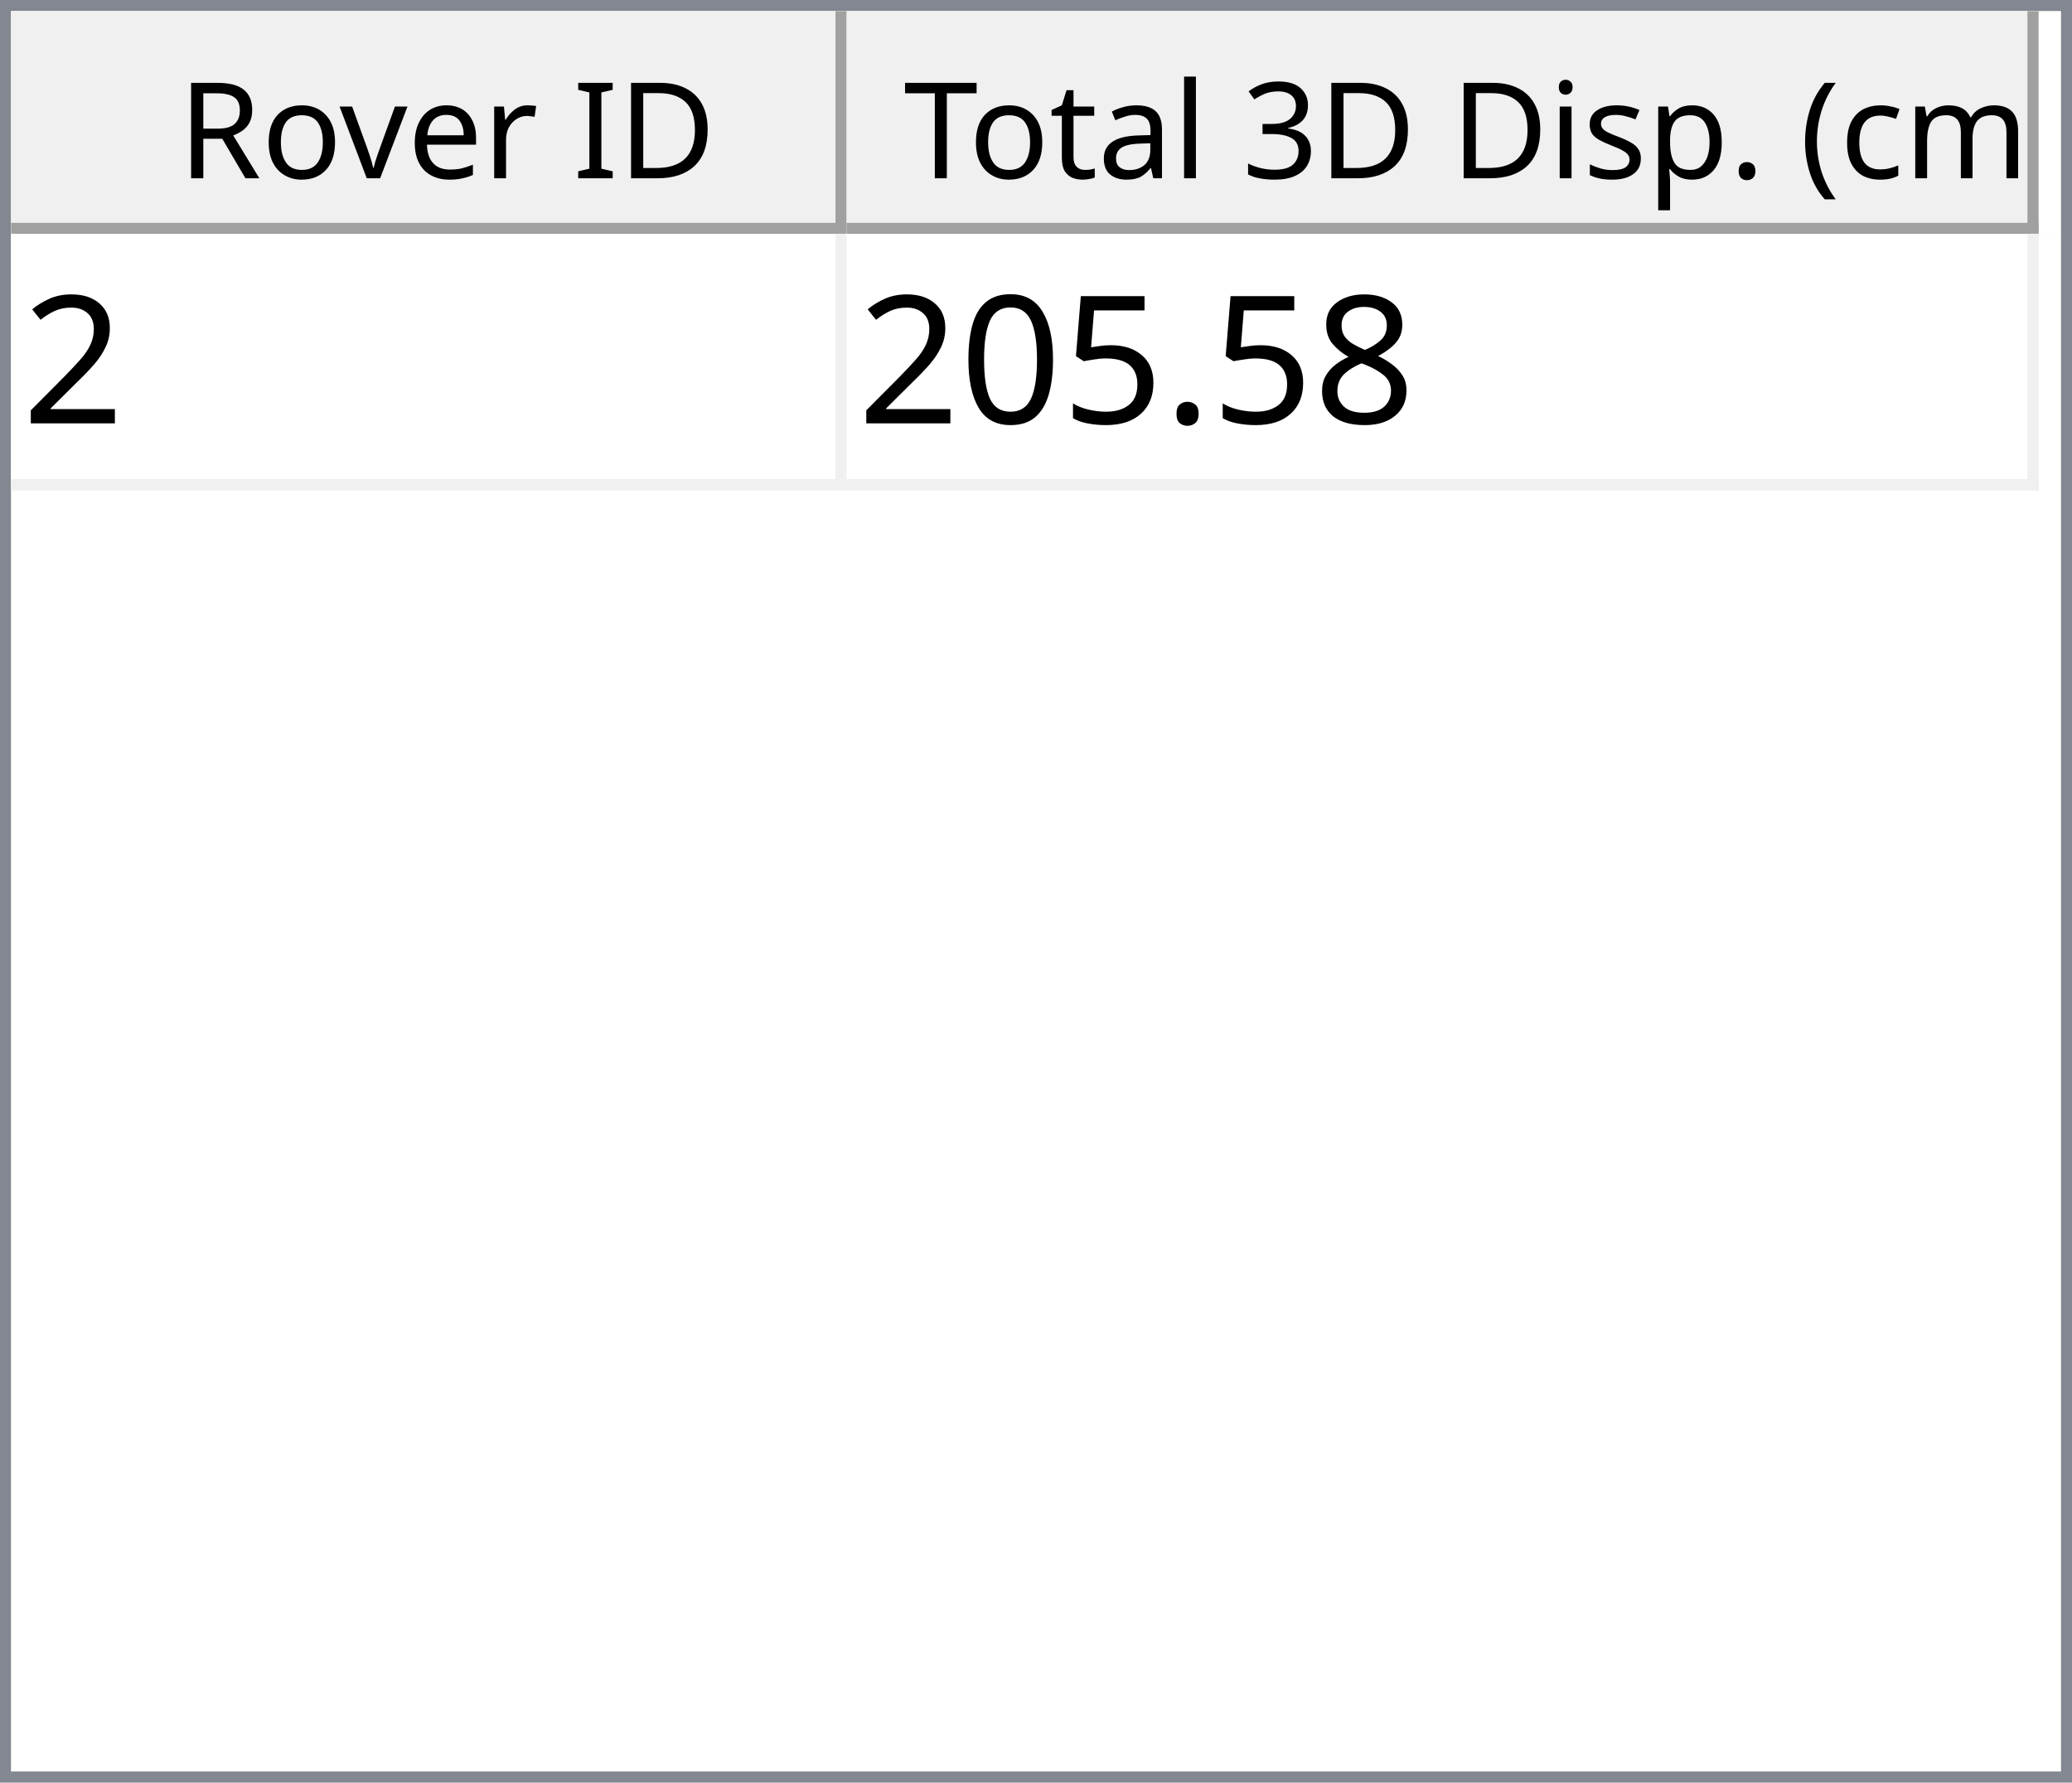
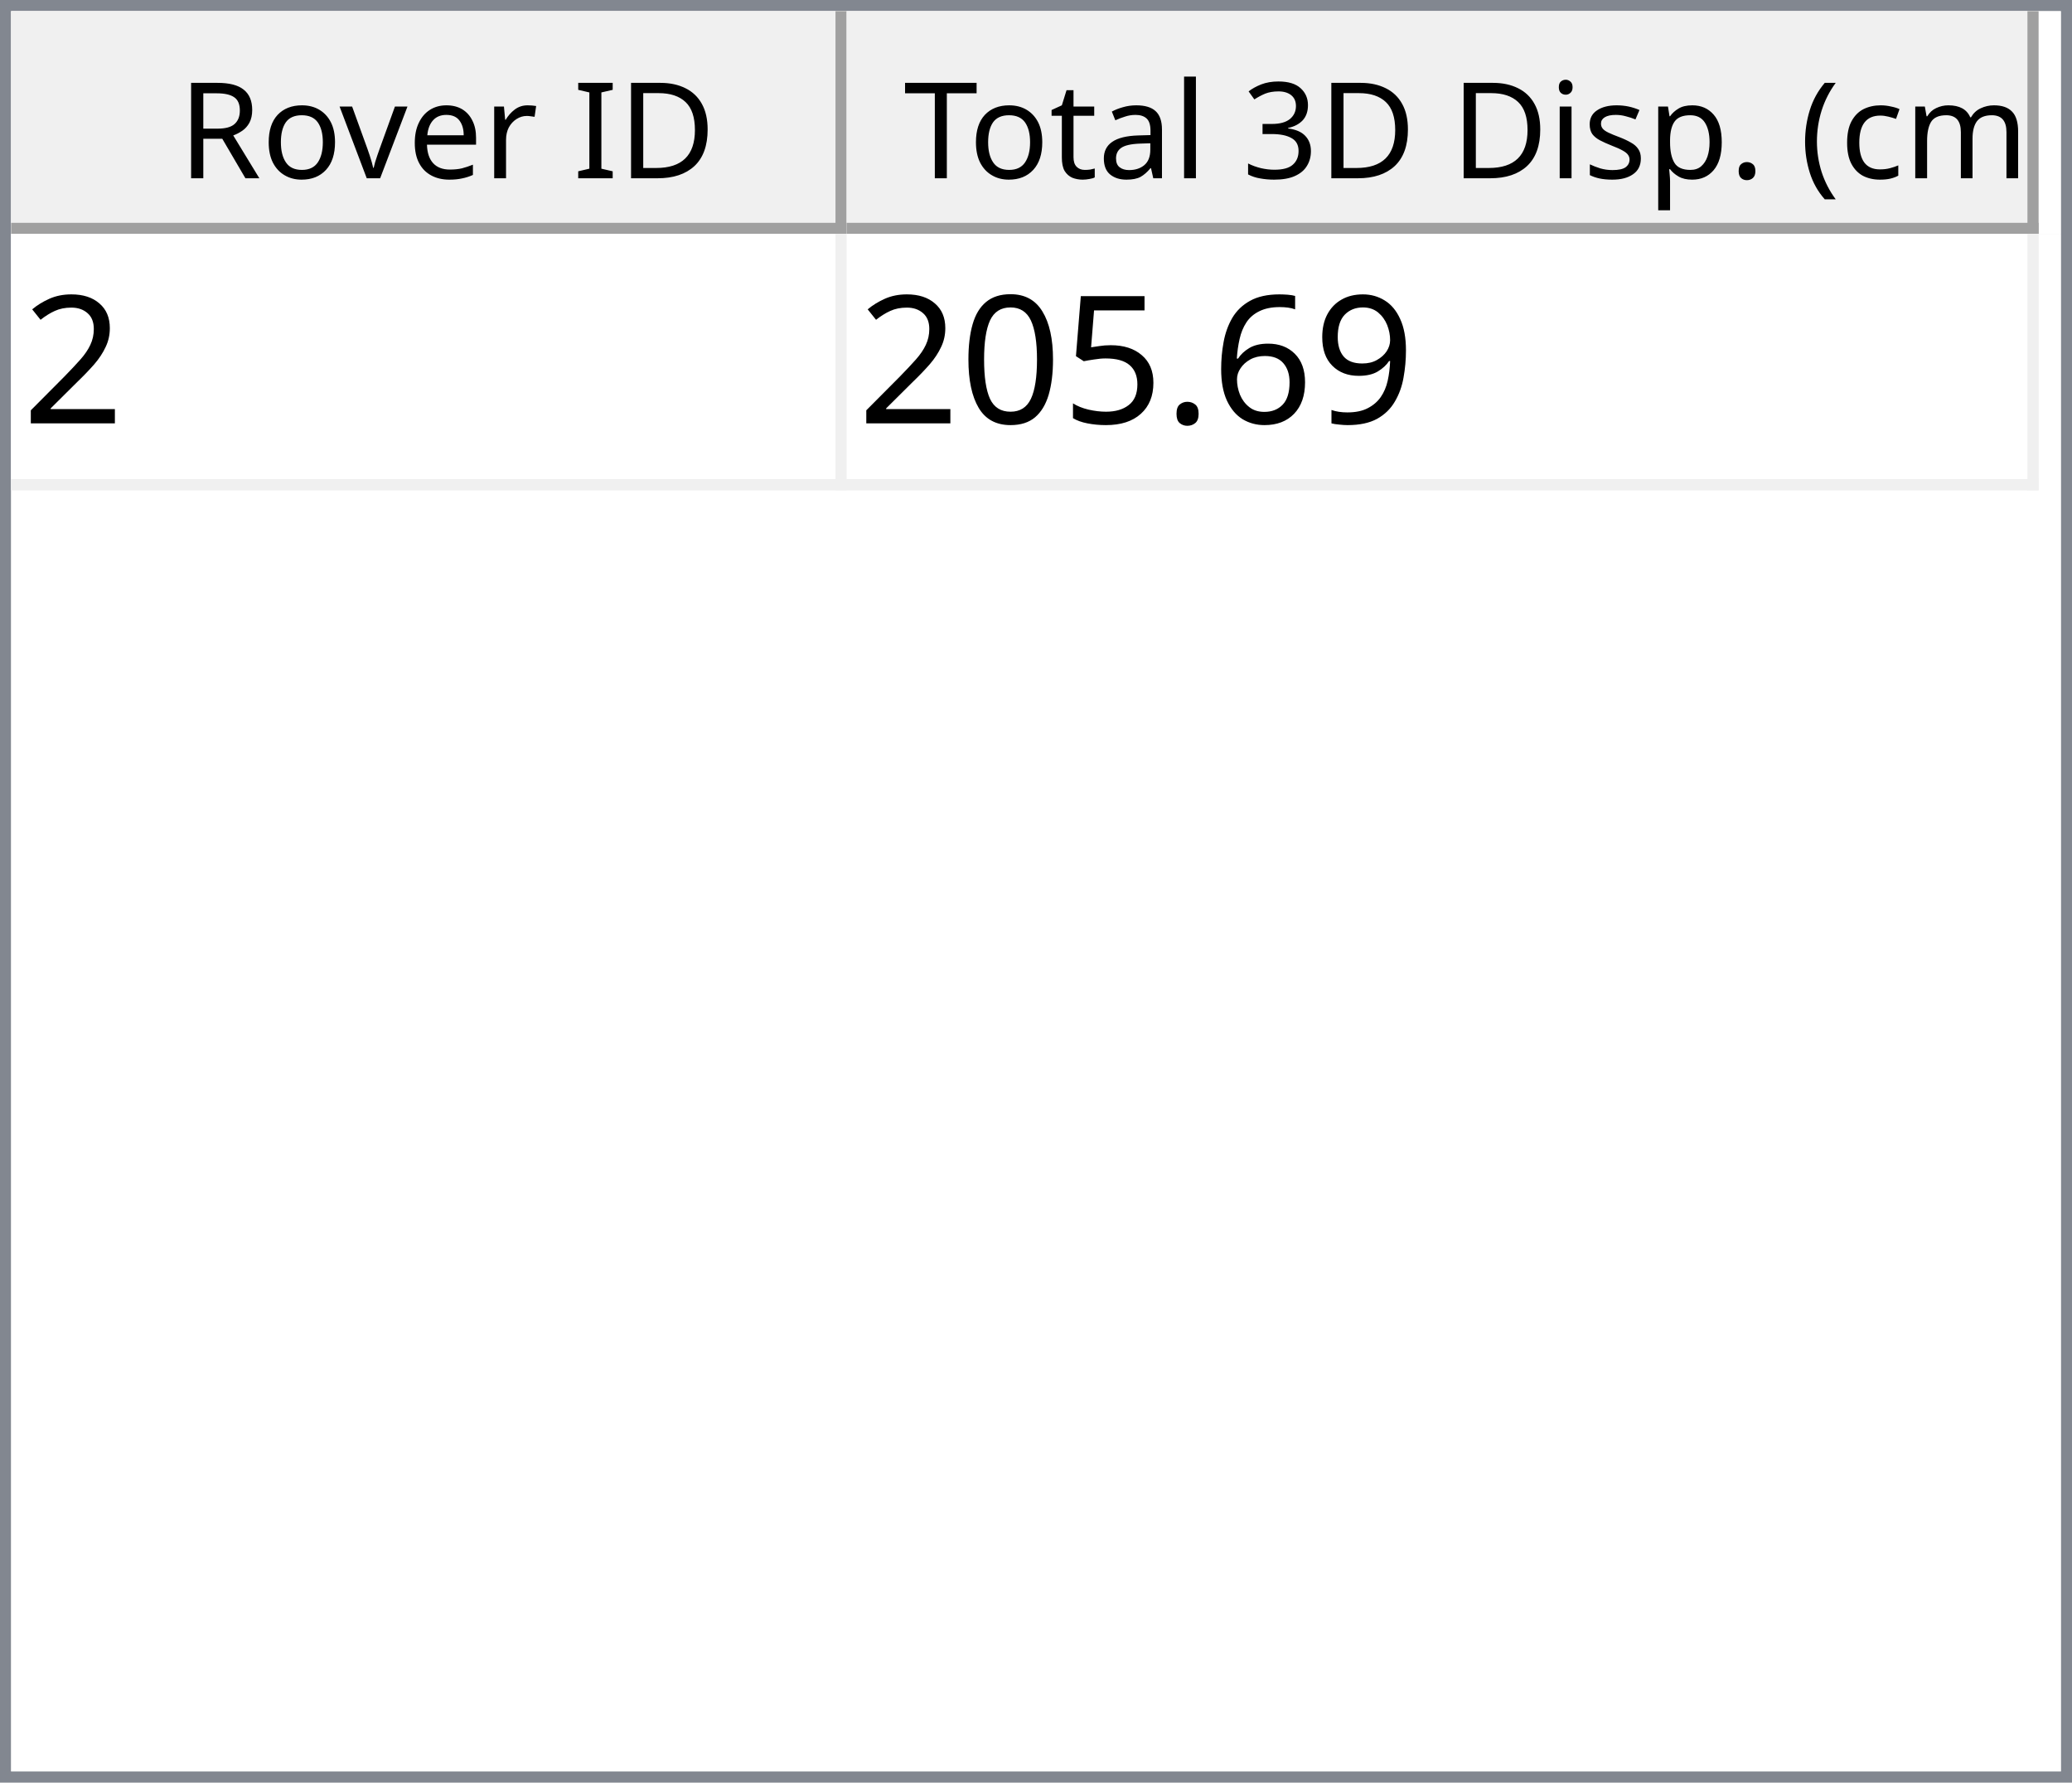
<svg xmlns="http://www.w3.org/2000/svg" style="fill-opacity:1; color-rendering:auto; color-interpolation:auto; text-rendering:auto; stroke:black; stroke-linecap:square; stroke-miterlimit:10; shape-rendering:auto; stroke-opacity:1; fill:black; stroke-dasharray:none; font-weight:normal; stroke-width:1; font-family:'Dialog'; font-style:normal; stroke-linejoin:miter; font-size:12px; stroke-dashoffset:0; image-rendering:auto;" width="186" height="160">
  <defs id="genericDefs" />
  <g>
    <defs id="defs1">
      <clipPath clipPathUnits="userSpaceOnUse" id="clipPath1">
        <path d="M0 0 L186 0 L186 160 L0 160 L0 0 Z" />
      </clipPath>
      <clipPath clipPathUnits="userSpaceOnUse" id="clipPath2">
        <path d="M0 0 L0 160 L186 160 L186 0 Z" />
      </clipPath>
      <clipPath clipPathUnits="userSpaceOnUse" id="clipPath3">
        <path d="M0 0 L0 20 L184 20 L184 0 Z" />
      </clipPath>
      <clipPath clipPathUnits="userSpaceOnUse" id="clipPath4">
        <path d="M0 0 L0 20 L75 20 L75 0 Z" />
      </clipPath>
      <clipPath clipPathUnits="userSpaceOnUse" id="clipPath5">
        <path d="M1 1 L1 19 L74 19 L74 1 Z" />
      </clipPath>
      <clipPath clipPathUnits="userSpaceOnUse" id="clipPath6">
        <path d="M0 0 L0 18 L73 18 L73 0 Z" />
      </clipPath>
      <clipPath clipPathUnits="userSpaceOnUse" id="clipPath7">
        <path d="M-0.5 -0.5 L-0.5 19.5 L74.5 19.5 L74.5 -0.5 Z" />
      </clipPath>
      <clipPath clipPathUnits="userSpaceOnUse" id="clipPath8">
        <path d="M0 0 L0 20 L107 20 L107 0 Z" />
      </clipPath>
      <clipPath clipPathUnits="userSpaceOnUse" id="clipPath9">
        <path d="M1 1 L1 19 L106 19 L106 1 Z" />
      </clipPath>
      <clipPath clipPathUnits="userSpaceOnUse" id="clipPath10">
        <path d="M0 0 L0 18 L105 18 L105 0 Z" />
      </clipPath>
      <clipPath clipPathUnits="userSpaceOnUse" id="clipPath11">
        <path d="M-0.5 -0.5 L-0.5 19.5 L106.5 19.5 L106.5 -0.5 Z" />
      </clipPath>
      <clipPath clipPathUnits="userSpaceOnUse" id="clipPath12">
        <path d="M0 0 L0 138 L184 138 L184 0 Z" />
      </clipPath>
      <clipPath clipPathUnits="userSpaceOnUse" id="clipPath13">
        <path d="M0 0 L0 23 L182 23 L182 0 Z" />
      </clipPath>
      <clipPath clipPathUnits="userSpaceOnUse" id="clipPath14">
        <path d="M-0.5 -0.5 L-0.5 22.5 L181.5 22.5 L181.5 -0.5 Z" />
      </clipPath>
      <clipPath clipPathUnits="userSpaceOnUse" id="clipPath15">
        <path d="M0 0 L0 22 L74 22 L74 0 Z" />
      </clipPath>
      <clipPath clipPathUnits="userSpaceOnUse" id="clipPath16">
        <path d="M0 0 L0 22 L106 22 L106 0 Z" />
      </clipPath>
      <font horiz-adv-x="64.551" id="font1">
        <font-face ascent="107.91" descent="25.098" units-per-em="100" style="font-style:normal; font-family:Segoe UI; font-weight:normal;" />
        <missing-glyph horiz-adv-x="64.551" d="M8.109 0 L8.109 68.266 L56.453 68.266 L56.453 0 L8.109 0 ZM15.328 7.234 L49.219 7.234 L49.219 61.031 L15.328 61.031 L15.328 7.234 Z" />
        <glyph unicode="D" horiz-adv-x="70.117" d="M9.188 0 L9.188 70.016 L28.516 70.016 Q65.531 70.016 65.531 35.891 Q65.531 19.672 55.25 9.836 Q44.969 0 27.734 0 L9.188 0 ZM17.391 62.594 L17.391 7.422 L27.828 7.422 Q41.609 7.422 49.273 14.797 Q56.938 22.172 56.938 35.688 Q56.938 62.594 28.328 62.594 L17.391 62.594 Z" />
        <glyph unicode="I" horiz-adv-x="26.611" d="M17.391 0 L9.188 0 L9.188 70.016 L17.391 70.016 L17.391 0 Z" />
        <glyph unicode=" " horiz-adv-x="27.393" d="" />
        <glyph unicode="r" horiz-adv-x="34.766" d="M34.188 41.891 Q32.078 43.5 28.125 43.5 Q23 43.5 19.555 38.672 Q16.109 33.844 16.109 25.484 L16.109 0 L8.109 0 L8.109 50 L16.109 50 L16.109 39.703 L16.312 39.703 Q18.016 44.969 21.531 47.922 Q25.047 50.875 29.391 50.875 Q32.516 50.875 34.188 50.203 L34.188 41.891 Z" />
        <glyph unicode="e" horiz-adv-x="52.295" d="M48.297 23 L12.984 23 Q13.188 14.656 17.484 10.109 Q21.781 5.562 29.297 5.562 Q37.75 5.562 44.828 11.141 L44.828 3.609 Q38.234 -1.172 27.391 -1.172 Q16.797 -1.172 10.742 5.641 Q4.688 12.453 4.688 24.812 Q4.688 36.469 11.305 43.82 Q17.922 51.172 27.734 51.172 Q37.547 51.172 42.922 44.828 Q48.297 38.484 48.297 27.203 L48.297 23 ZM40.094 29.781 Q40.047 36.719 36.75 40.578 Q33.453 44.438 27.594 44.438 Q21.922 44.438 17.969 40.383 Q14.016 36.328 13.094 29.781 L40.094 29.781 Z" />
        <glyph unicode="v" horiz-adv-x="47.9" d="M47.406 50 L27.484 0 L19.625 0 L0.688 50 L9.469 50 L22.172 13.672 Q23.578 9.672 23.922 6.688 L24.125 6.688 Q24.609 10.453 25.688 13.484 L38.969 50 L47.406 50 Z" />
        <glyph unicode="o" horiz-adv-x="58.594" d="M29 -1.172 Q17.922 -1.172 11.305 5.836 Q4.688 12.844 4.688 24.422 Q4.688 37.016 11.57 44.094 Q18.453 51.172 30.172 51.172 Q41.359 51.172 47.633 44.289 Q53.906 37.406 53.906 25.203 Q53.906 13.234 47.141 6.031 Q40.375 -1.172 29 -1.172 ZM29.594 44.438 Q21.875 44.438 17.383 39.188 Q12.891 33.938 12.891 24.703 Q12.891 15.828 17.43 10.695 Q21.969 5.562 29.594 5.562 Q37.359 5.562 41.531 10.594 Q45.703 15.625 45.703 24.906 Q45.703 34.281 41.531 39.359 Q37.359 44.438 29.594 44.438 Z" />
        <glyph unicode="R" horiz-adv-x="59.814" d="M59.375 0 L49.609 0 L37.891 19.625 Q36.281 22.359 34.766 24.289 Q33.25 26.219 31.664 27.438 Q30.078 28.656 28.25 29.219 Q26.422 29.781 24.125 29.781 L17.391 29.781 L17.391 0 L9.188 0 L9.188 70.016 L30.078 70.016 Q34.672 70.016 38.555 68.867 Q42.438 67.719 45.289 65.375 Q48.141 63.031 49.758 59.547 Q51.375 56.062 51.375 51.375 Q51.375 47.703 50.273 44.656 Q49.172 41.609 47.148 39.211 Q45.125 36.812 42.266 35.133 Q39.406 33.453 35.844 32.516 L35.844 32.328 Q37.594 31.547 38.891 30.547 Q40.188 29.547 41.359 28.18 Q42.531 26.812 43.68 25.078 Q44.828 23.344 46.234 21.047 L59.375 0 ZM17.391 62.594 L17.391 37.203 L28.516 37.203 Q31.594 37.203 34.203 38.133 Q36.812 39.062 38.719 40.797 Q40.625 42.531 41.703 45.047 Q42.781 47.562 42.781 50.688 Q42.781 56.297 39.141 59.445 Q35.5 62.594 28.609 62.594 L17.391 62.594 Z" />
        <glyph unicode=")" horiz-adv-x="30.176" d="M8.297 -15.922 L1.172 -15.922 Q16.406 2.344 16.406 26.812 Q16.406 51.469 1.078 70.016 L8.297 70.016 Q23.531 52.156 23.531 26.703 Q23.531 1.375 8.297 -15.922 Z" />
        <glyph unicode="m" horiz-adv-x="86.133" d="M79.109 0 L71.094 0 L71.094 28.719 Q71.094 37.016 68.531 40.727 Q65.969 44.438 59.906 44.438 Q54.781 44.438 51.195 39.75 Q47.609 35.062 47.609 28.516 L47.609 0 L39.594 0 L39.594 29.688 Q39.594 44.438 28.219 44.438 Q22.953 44.438 19.531 40.016 Q16.109 35.594 16.109 28.516 L16.109 0 L8.109 0 L8.109 50 L16.109 50 L16.109 42.094 L16.312 42.094 Q21.625 51.172 31.844 51.172 Q36.969 51.172 40.773 48.312 Q44.578 45.453 46 40.828 Q51.562 51.172 62.594 51.172 Q79.109 51.172 79.109 30.812 L79.109 0 Z" />
        <glyph unicode="c" horiz-adv-x="46.191" d="M42.188 2.297 Q36.422 -1.172 28.516 -1.172 Q17.828 -1.172 11.258 5.789 Q4.688 12.75 4.688 23.828 Q4.688 36.188 11.766 43.68 Q18.844 51.172 30.672 51.172 Q37.25 51.172 42.281 48.734 L42.281 40.531 Q36.719 44.438 30.375 44.438 Q22.703 44.438 17.797 38.945 Q12.891 33.453 12.891 24.516 Q12.891 15.719 17.508 10.641 Q22.125 5.562 29.891 5.562 Q36.422 5.562 42.188 9.906 L42.188 2.297 Z" />
        <glyph unicode="(" horiz-adv-x="30.176" d="M29.109 -15.922 L21.969 -15.922 Q6.844 1.375 6.844 26.703 Q6.844 52.156 21.969 70.016 L29.203 70.016 Q13.875 51.469 13.875 26.812 Q13.875 2.344 29.109 -15.922 Z" />
        <glyph unicode="." horiz-adv-x="21.68" d="M10.891 -1.078 Q8.641 -1.078 7.055 0.539 Q5.469 2.156 5.469 4.391 Q5.469 6.641 7.055 8.273 Q8.641 9.906 10.891 9.906 Q13.188 9.906 14.797 8.273 Q16.406 6.641 16.406 4.391 Q16.406 2.156 14.797 0.539 Q13.188 -1.078 10.891 -1.078 Z" />
        <glyph unicode="p" horiz-adv-x="58.789" d="M16.312 7.234 L16.109 7.234 L16.109 -23 L8.109 -23 L8.109 50 L16.109 50 L16.109 41.219 L16.312 41.219 Q22.219 51.172 33.594 51.172 Q43.266 51.172 48.688 44.461 Q54.109 37.75 54.109 26.469 Q54.109 13.922 48 6.375 Q41.891 -1.172 31.297 -1.172 Q21.578 -1.172 16.312 7.234 ZM16.109 27.391 L16.109 20.406 Q16.109 14.203 20.141 9.883 Q24.172 5.562 30.375 5.562 Q37.641 5.562 41.773 11.133 Q45.906 16.703 45.906 26.609 Q45.906 34.969 42.047 39.703 Q38.188 44.438 31.594 44.438 Q24.609 44.438 20.359 39.578 Q16.109 34.719 16.109 27.391 Z" />
        <glyph unicode="s" horiz-adv-x="42.432" d="M5.078 1.812 L5.078 10.406 Q11.625 5.562 19.484 5.562 Q30.031 5.562 30.031 12.594 Q30.031 14.594 29.125 15.992 Q28.219 17.391 26.68 18.461 Q25.141 19.531 23.07 20.383 Q21 21.234 18.609 22.172 Q15.281 23.484 12.766 24.828 Q10.25 26.172 8.57 27.859 Q6.891 29.547 6.031 31.695 Q5.172 33.844 5.172 36.719 Q5.172 40.234 6.789 42.945 Q8.406 45.656 11.086 47.484 Q13.766 49.312 17.211 50.242 Q20.656 51.172 24.312 51.172 Q30.812 51.172 35.938 48.922 L35.938 40.828 Q30.422 44.438 23.25 44.438 Q21 44.438 19.195 43.922 Q17.391 43.406 16.094 42.477 Q14.797 41.547 14.086 40.258 Q13.375 38.969 13.375 37.406 Q13.375 35.453 14.086 34.133 Q14.797 32.812 16.164 31.789 Q17.531 30.766 19.484 29.938 Q21.438 29.109 23.922 28.125 Q27.25 26.859 29.883 25.516 Q32.516 24.172 34.375 22.484 Q36.234 20.797 37.234 18.602 Q38.234 16.406 38.234 13.375 Q38.234 9.672 36.602 6.938 Q34.969 4.203 32.234 2.398 Q29.5 0.594 25.93 -0.289 Q22.359 -1.172 18.453 -1.172 Q10.75 -1.172 5.078 1.812 Z" />
        <glyph unicode="i" horiz-adv-x="24.219" d="M12.203 62.703 Q10.062 62.703 8.547 64.164 Q7.031 65.625 7.031 67.875 Q7.031 70.125 8.547 71.609 Q10.062 73.094 12.203 73.094 Q14.406 73.094 15.945 71.609 Q17.484 70.125 17.484 67.875 Q17.484 65.719 15.945 64.211 Q14.406 62.703 12.203 62.703 ZM16.109 0 L8.109 0 L8.109 50 L16.109 50 L16.109 0 Z" />
        <glyph unicode="3" horiz-adv-x="53.906" d="M46.531 19.828 Q46.531 15.094 44.75 11.211 Q42.969 7.328 39.719 4.57 Q36.469 1.812 31.93 0.297 Q27.391 -1.219 21.922 -1.219 Q11.922 -1.219 6 2.594 L6 11.188 Q13.094 5.609 22.219 5.609 Q25.875 5.609 28.828 6.539 Q31.781 7.469 33.906 9.227 Q36.031 10.984 37.18 13.477 Q38.328 15.969 38.328 19.094 Q38.328 32.812 18.797 32.812 L12.984 32.812 L12.984 39.594 L18.5 39.594 Q35.797 39.594 35.797 52.484 Q35.797 64.406 22.609 64.406 Q15.188 64.406 8.688 59.422 L8.688 67.188 Q15.375 71.188 24.609 71.188 Q29 71.188 32.57 69.969 Q36.141 68.75 38.68 66.555 Q41.219 64.359 42.609 61.281 Q44 58.203 44 54.5 Q44 40.672 30.031 36.719 L30.031 36.531 Q33.594 36.141 36.625 34.797 Q39.656 33.453 41.852 31.305 Q44.047 29.156 45.289 26.25 Q46.531 23.344 46.531 19.828 Z" />
        <glyph unicode="l" horiz-adv-x="24.219" d="M16.109 0 L8.109 0 L8.109 74.031 L16.109 74.031 L16.109 0 Z" />
        <glyph unicode="a" horiz-adv-x="50.879" d="M43.891 0 L35.891 0 L35.891 7.812 L35.688 7.812 Q30.469 -1.172 20.312 -1.172 Q12.844 -1.172 8.617 2.781 Q4.391 6.734 4.391 13.281 Q4.391 27.297 20.906 29.594 L35.891 31.688 Q35.891 44.438 25.594 44.438 Q16.547 44.438 9.281 38.281 L9.281 46.484 Q16.656 51.172 26.266 51.172 Q43.891 51.172 43.891 32.516 L43.891 0 ZM35.891 25.297 L23.828 23.641 Q18.266 22.859 15.43 20.875 Q12.594 18.891 12.594 13.875 Q12.594 10.203 15.211 7.883 Q17.828 5.562 22.172 5.562 Q28.125 5.562 32.008 9.742 Q35.891 13.922 35.891 20.312 L35.891 25.297 Z" />
        <glyph unicode="t" horiz-adv-x="33.887" d="M31.297 0.484 Q28.469 -1.078 23.828 -1.078 Q10.688 -1.078 10.688 13.578 L10.688 43.172 L2.094 43.172 L2.094 50 L10.688 50 L10.688 62.203 L18.703 64.797 L18.703 50 L31.297 50 L31.297 43.172 L18.703 43.172 L18.703 14.984 Q18.703 9.969 20.414 7.82 Q22.125 5.672 26.078 5.672 Q29.109 5.672 31.297 7.328 L31.297 0.484 Z" />
        <glyph unicode="T" horiz-adv-x="52.393" d="M50.594 62.594 L30.375 62.594 L30.375 0 L22.172 0 L22.172 62.594 L2 62.594 L2 70.016 L50.594 70.016 L50.594 62.594 Z" />
      </font>
      <font horiz-adv-x="75.0" id="font2">
        <font-face ascent="100.537" descent="21.973" units-per-em="100" style="font-style:normal; font-family:sans-serif; font-weight:normal;" />
        <missing-glyph horiz-adv-x="75.0" d="M12.5 0 L12.5 62.5 L62.5 62.5 L62.5 0 L12.5 0 ZM14.062 1.562 L60.938 1.562 L60.938 60.938 L14.062 60.938 L14.062 1.562 Z" />
        <glyph unicode="2" horiz-adv-x="55.615" d="M50.344 8.453 L50.344 0 L3.031 0 Q2.938 3.172 4.047 6.109 Q5.859 10.938 9.836 15.625 Q13.812 20.312 21.344 26.469 Q33.016 36.031 37.117 41.625 Q41.219 47.219 41.219 52.203 Q41.219 57.422 37.477 61.008 Q33.734 64.594 27.734 64.594 Q21.391 64.594 17.578 60.789 Q13.766 56.984 13.719 50.25 L4.688 51.172 Q5.609 61.281 11.664 66.578 Q17.719 71.875 27.938 71.875 Q38.234 71.875 44.242 66.164 Q50.25 60.453 50.25 52 Q50.25 47.703 48.492 43.555 Q46.734 39.406 42.656 34.812 Q38.578 30.219 29.109 22.219 Q21.188 15.578 18.945 13.211 Q16.703 10.844 15.234 8.453 L50.344 8.453 Z" />
-         <glyph unicode="8" horiz-adv-x="55.615" d="M17.672 38.812 Q12.203 40.828 9.57 44.539 Q6.938 48.25 6.938 53.422 Q6.938 61.234 12.555 66.555 Q18.172 71.875 27.484 71.875 Q36.859 71.875 42.578 66.43 Q48.297 60.984 48.297 53.172 Q48.297 48.188 45.68 44.508 Q43.062 40.828 37.75 38.812 Q44.344 36.672 47.781 31.883 Q51.219 27.094 51.219 20.453 Q51.219 11.281 44.727 5.031 Q38.234 -1.219 27.641 -1.219 Q17.047 -1.219 10.547 5.055 Q4.047 11.328 4.047 20.703 Q4.047 27.688 7.594 32.398 Q11.141 37.109 17.672 38.812 ZM15.922 53.719 Q15.922 48.641 19.195 45.414 Q22.469 42.188 27.688 42.188 Q32.766 42.188 36.016 45.383 Q39.266 48.578 39.266 53.219 Q39.266 58.062 35.914 61.359 Q32.562 64.656 27.594 64.656 Q22.562 64.656 19.242 61.43 Q15.922 58.203 15.922 53.719 ZM13.094 20.656 Q13.094 16.891 14.875 13.375 Q16.656 9.859 20.172 7.93 Q23.688 6 27.734 6 Q34.031 6 38.133 10.055 Q42.234 14.109 42.234 20.359 Q42.234 26.703 38.016 30.859 Q33.797 35.016 27.438 35.016 Q21.234 35.016 17.164 30.914 Q13.094 26.812 13.094 20.656 Z" />
+         <glyph unicode="9" horiz-adv-x="55.615" d="M5.469 16.547 L13.922 17.328 Q14.984 11.375 18.016 8.688 Q21.047 6 25.781 6 Q29.828 6 32.883 7.859 Q35.938 9.719 37.891 12.82 Q39.844 15.922 41.164 21.195 Q42.484 26.469 42.484 31.938 Q42.484 32.516 42.438 33.688 Q39.797 29.5 35.234 26.883 Q30.672 24.266 25.344 24.266 Q16.453 24.266 10.305 30.711 Q4.156 37.156 4.156 47.703 Q4.156 58.594 10.578 65.234 Q17 71.875 26.656 71.875 Q33.641 71.875 39.43 68.117 Q45.219 64.359 48.219 57.398 Q51.219 50.438 51.219 37.25 Q51.219 23.531 48.242 15.406 Q45.266 7.281 39.383 3.031 Q33.5 -1.219 25.594 -1.219 Q17.188 -1.219 11.867 3.445 Q6.547 8.109 5.469 16.547 ZM41.453 48.141 Q41.453 55.719 37.43 60.156 Q33.406 64.594 27.734 64.594 Q21.875 64.594 17.531 59.812 Q13.188 55.031 13.188 47.406 Q13.188 40.578 17.312 36.305 Q21.438 32.031 27.484 32.031 Q33.594 32.031 37.523 36.305 Q41.453 40.578 41.453 48.141 Z" />
+         <glyph unicode="6" horiz-adv-x="55.615" d="M49.75 54.047 L41.016 53.375 Q39.844 58.547 37.703 60.891 Q34.125 64.656 28.906 64.656 Q24.703 64.656 21.531 62.312 Q17.391 59.281 14.992 53.469 Q12.594 47.656 12.5 36.922 Q15.672 41.75 20.266 44.094 Q24.859 46.438 29.891 46.438 Q38.672 46.438 44.852 39.969 Q51.031 33.5 51.031 23.25 Q51.031 16.5 48.125 10.719 Q45.219 4.938 40.141 1.859 Q35.062 -1.219 28.609 -1.219 Q17.625 -1.219 10.695 6.859 Q3.766 14.938 3.766 33.5 Q3.766 54.25 11.422 63.672 Q18.109 71.875 29.438 71.875 Q37.891 71.875 43.289 67.141 Q48.688 62.406 49.75 54.047 ZM13.875 23.188 Q13.875 18.656 15.797 14.508 Q17.719 10.359 21.188 8.18 Q24.656 6 28.469 6 Q34.031 6 38.039 10.492 Q42.047 14.984 42.047 22.703 Q42.047 30.125 38.086 34.398 Q34.125 38.672 28.125 38.672 Q22.172 38.672 18.023 34.398 Q13.875 30.125 13.875 23.188 Z" />
        <glyph unicode="." horiz-adv-x="27.783" d="M9.078 0 L9.078 10.016 L19.094 10.016 L19.094 0 L9.078 0 Z" />
        <glyph unicode="5" horiz-adv-x="55.615" d="M4.156 18.75 L13.375 19.531 Q14.406 12.797 18.141 9.398 Q21.875 6 27.156 6 Q33.5 6 37.891 10.789 Q42.281 15.578 42.281 23.484 Q42.281 31 38.062 35.352 Q33.844 39.703 27 39.703 Q22.75 39.703 19.336 37.773 Q15.922 35.844 13.969 32.766 L5.719 33.844 L12.641 70.609 L48.25 70.609 L48.25 62.203 L19.672 62.203 L15.828 42.969 Q22.266 47.469 29.344 47.469 Q38.719 47.469 45.164 40.969 Q51.609 34.469 51.609 24.266 Q51.609 14.547 45.953 7.469 Q39.062 -1.219 27.156 -1.219 Q17.391 -1.219 11.211 4.25 Q5.031 9.719 4.156 18.75 Z" />
        <glyph unicode="0" horiz-adv-x="55.615" d="M4.156 35.297 Q4.156 48 6.766 55.742 Q9.375 63.484 14.523 67.68 Q19.672 71.875 27.484 71.875 Q33.25 71.875 37.594 69.555 Q41.938 67.234 44.773 62.867 Q47.609 58.5 49.219 52.227 Q50.828 45.953 50.828 35.297 Q50.828 22.703 48.242 14.969 Q45.656 7.234 40.508 3.008 Q35.359 -1.219 27.484 -1.219 Q17.141 -1.219 11.234 6.203 Q4.156 15.141 4.156 35.297 ZM13.188 35.297 Q13.188 17.672 17.312 11.836 Q21.438 6 27.484 6 Q33.547 6 37.672 11.859 Q41.797 17.719 41.797 35.297 Q41.797 52.984 37.672 58.789 Q33.547 64.594 27.391 64.594 Q21.344 64.594 17.719 59.469 Q13.188 52.938 13.188 35.297 Z" />
      </font>
    </defs>
    <g style="fill:white; stroke:white;">
      <rect x="0" y="0" width="186" style="clip-path:url(#clipPath1); stroke:none;" height="160" />
    </g>
    <g style="fill:white; text-rendering:optimizeSpeed; color-rendering:optimizeSpeed; image-rendering:optimizeSpeed; shape-rendering:crispEdges; stroke:white; color-interpolation:sRGB;">
      <rect x="0" width="186" height="160" y="0" style="stroke:none;" />
      <path style="stroke:none;" d="M0 160 L186 160 L186 0 L0 0 Z" />
    </g>
    <g style="fill:rgb(240,240,240); font-family:'Segoe UI'; stroke:rgb(240,240,240);">
      <rect x="0" y="0" width="186" style="clip-path:url(#clipPath2); stroke:none;" height="160" />
    </g>
    <g style="fill:rgb(130,135,144); font-family:'Segoe UI'; stroke:rgb(130,135,144);">
      <path d="M0 0 L186 0 L186 160 L0 160 L0 0 ZM1 1 L185 1 L185 159 L1 159 L1 1 Z" style="fill-rule:evenodd; clip-path:url(#clipPath2); stroke:none;" />
    </g>
    <g style="fill:white; font-family:'Segoe UI'; stroke:white;" transform="translate(1,1)">
      <rect x="0" y="0" width="184" style="clip-path:url(#clipPath3); stroke:none;" height="20" />
    </g>
    <g style="fill:rgb(240,240,240); font-family:'Segoe UI'; stroke:rgb(240,240,240);" transform="translate(1,1)">
      <rect x="0" y="0" width="75" style="clip-path:url(#clipPath4); stroke:none;" height="20" />
    </g>
    <g style="font-family:'Segoe UI';" transform="translate(2,2)">
      <text x="14" xml:space="preserve" y="14" style="clip-path:url(#clipPath6); stroke:none;">Rover ID</text>
    </g>
    <g style="fill:rgb(160,160,160); font-family:'Segoe UI'; stroke:rgb(160,160,160); stroke-linejoin:bevel;" transform="translate(1.5,1.5)">
      <line x1="74" x2="74" y1="0" style="fill:none; clip-path:url(#clipPath7);" y2="19" />
    </g>
    <g style="fill:rgb(160,160,160); font-family:'Segoe UI'; stroke:rgb(160,160,160); stroke-linejoin:bevel;" transform="matrix(1,0,0,1,1,1) translate(0.5,0.5)">
      <line x1="0" x2="74" y1="19" style="fill:none; clip-path:url(#clipPath7);" y2="19" />
    </g>
    <g style="fill:rgb(240,240,240); font-family:'Segoe UI'; stroke:rgb(240,240,240);" transform="translate(76,1)">
      <rect x="0" y="0" width="107" style="clip-path:url(#clipPath8); stroke:none;" height="20" />
    </g>
    <g style="font-family:'Segoe UI';" transform="translate(77,2)">
      <text x="1" xml:space="preserve" y="14" style="clip-path:url(#clipPath10); stroke:none;"> Total 3D Disp. (cm)</text>
    </g>
    <g style="fill:rgb(160,160,160); font-family:'Segoe UI'; stroke:rgb(160,160,160); stroke-linejoin:bevel;" transform="translate(76.5,1.5)">
      <line x1="106" x2="106" y1="0" style="fill:none; clip-path:url(#clipPath11);" y2="19" />
    </g>
    <g style="fill:rgb(160,160,160); font-family:'Segoe UI'; stroke:rgb(160,160,160); stroke-linejoin:bevel;" transform="matrix(1,0,0,1,76,1) translate(0.5,0.5)">
      <line x1="0" x2="106" y1="19" style="fill:none; clip-path:url(#clipPath11);" y2="19" />
    </g>
    <g style="fill:white; font-family:'Segoe UI'; stroke:white;" transform="translate(1,21)">
      <rect x="0" y="0" width="184" style="clip-path:url(#clipPath12); stroke:none;" height="138" />
    </g>
    <g style="fill:rgb(240,240,240); font-size:16px; font-family:sans-serif; stroke:rgb(240,240,240);" transform="translate(1,21)">
      <rect x="0" y="0" width="182" style="clip-path:url(#clipPath13); stroke:none;" height="23" />
      <line transform="translate(0.5,0.5)" x1="0" x2="181" y1="22" style="clip-path:url(#clipPath14); fill:none; stroke-linejoin:bevel;" y2="22" />
    </g>
    <g transform="matrix(1,0,0,1,1,21) translate(0.5,0.5)" style="fill:rgb(240,240,240); font-size:16px; font-family:sans-serif; stroke:rgb(240,240,240); stroke-linejoin:bevel;">
      <line x1="74" x2="74" y1="0" style="fill:none; clip-path:url(#clipPath14);" y2="22" />
    </g>
    <g transform="matrix(1,0,0,1,1,21) translate(0.5,0.5)" style="fill:rgb(240,240,240); font-size:16px; font-family:sans-serif; stroke:rgb(240,240,240); stroke-linejoin:bevel;">
      <line x1="181" x2="181" y1="0" style="fill:none; clip-path:url(#clipPath14);" y2="22" />
    </g>
    <g style="fill:white; font-size:16px; font-family:sans-serif; stroke:white;" transform="matrix(1,0,0,1,1,21)">
      <rect x="0" y="0" width="74" style="clip-path:url(#clipPath15); stroke:none;" height="22" />
      <text x="1" y="17" style="fill:black; clip-path:url(#clipPath15); stroke:none;" xml:space="preserve">2</text>
    </g>
    <g style="fill:white; font-size:16px; font-family:sans-serif; stroke:white;" transform="matrix(1,0,0,1,1,21) translate(75,0)">
      <rect x="0" y="0" width="106" style="clip-path:url(#clipPath16); stroke:none;" height="22" />
-       <text x="1" y="17" style="fill:black; clip-path:url(#clipPath16); stroke:none;" xml:space="preserve">205.58</text>
+       <text x="1" y="17" style="fill:black; clip-path:url(#clipPath16); stroke:none;" xml:space="preserve">205.69</text>
    </g>
  </g>
</svg>
